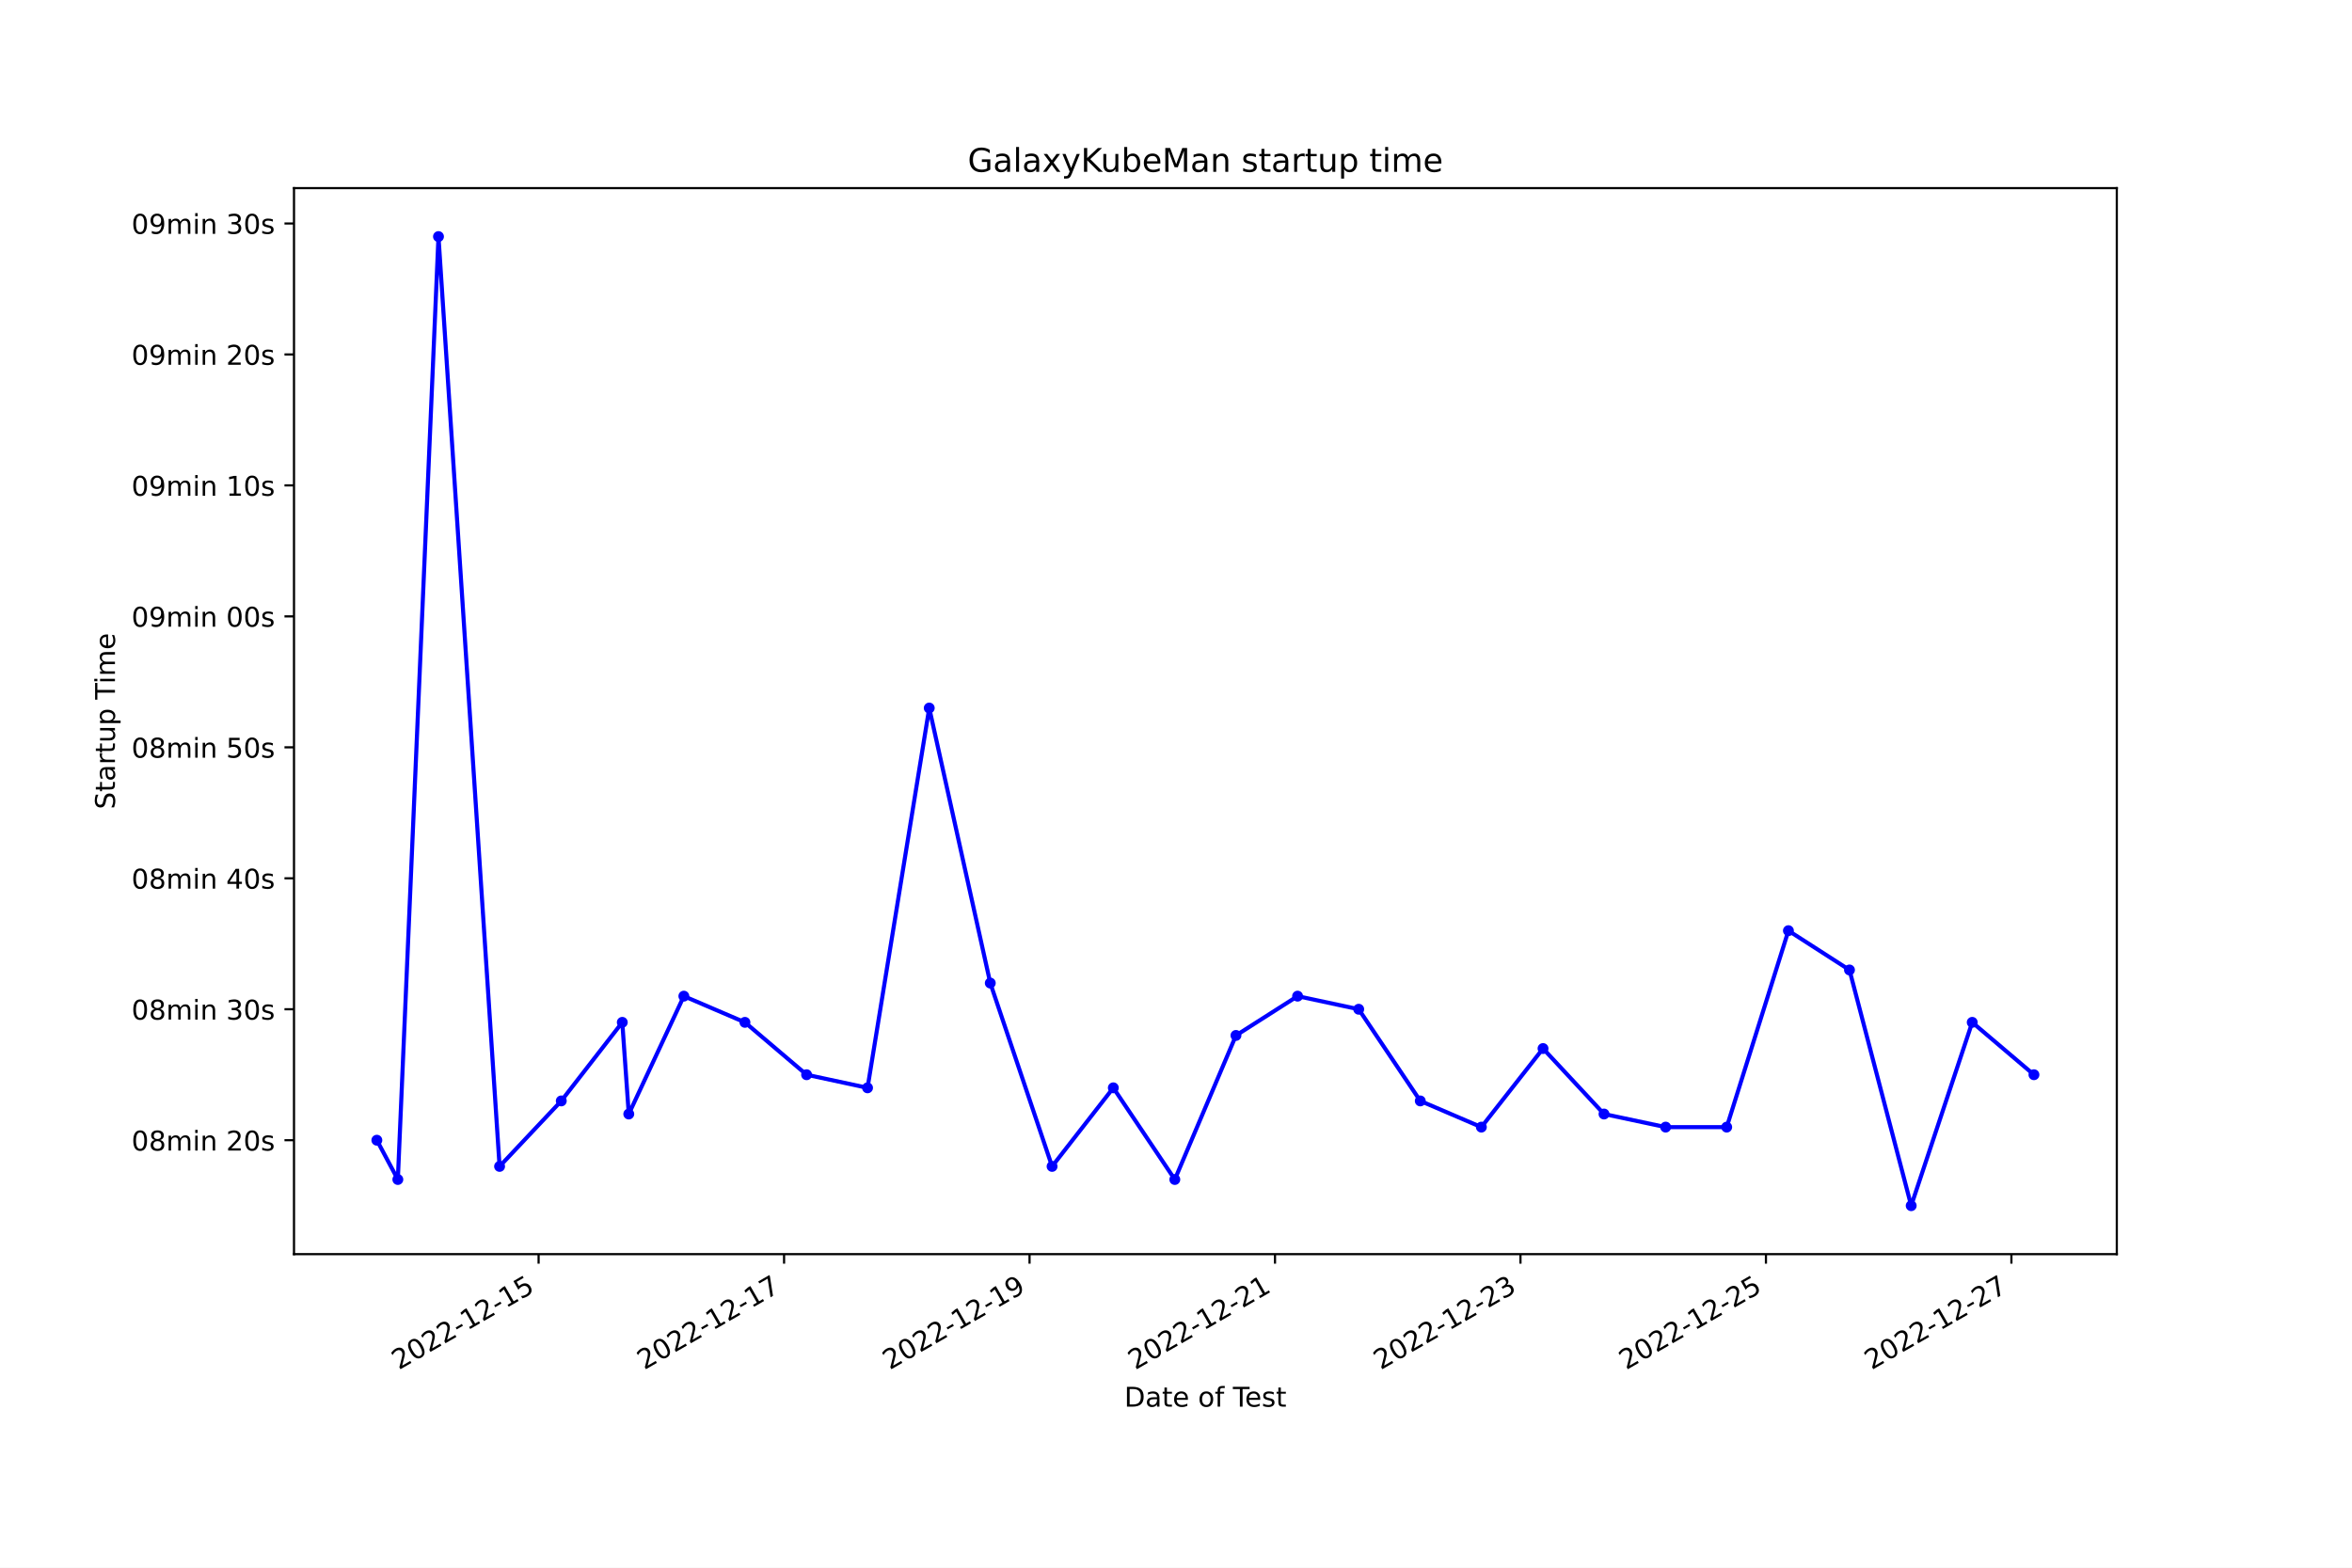
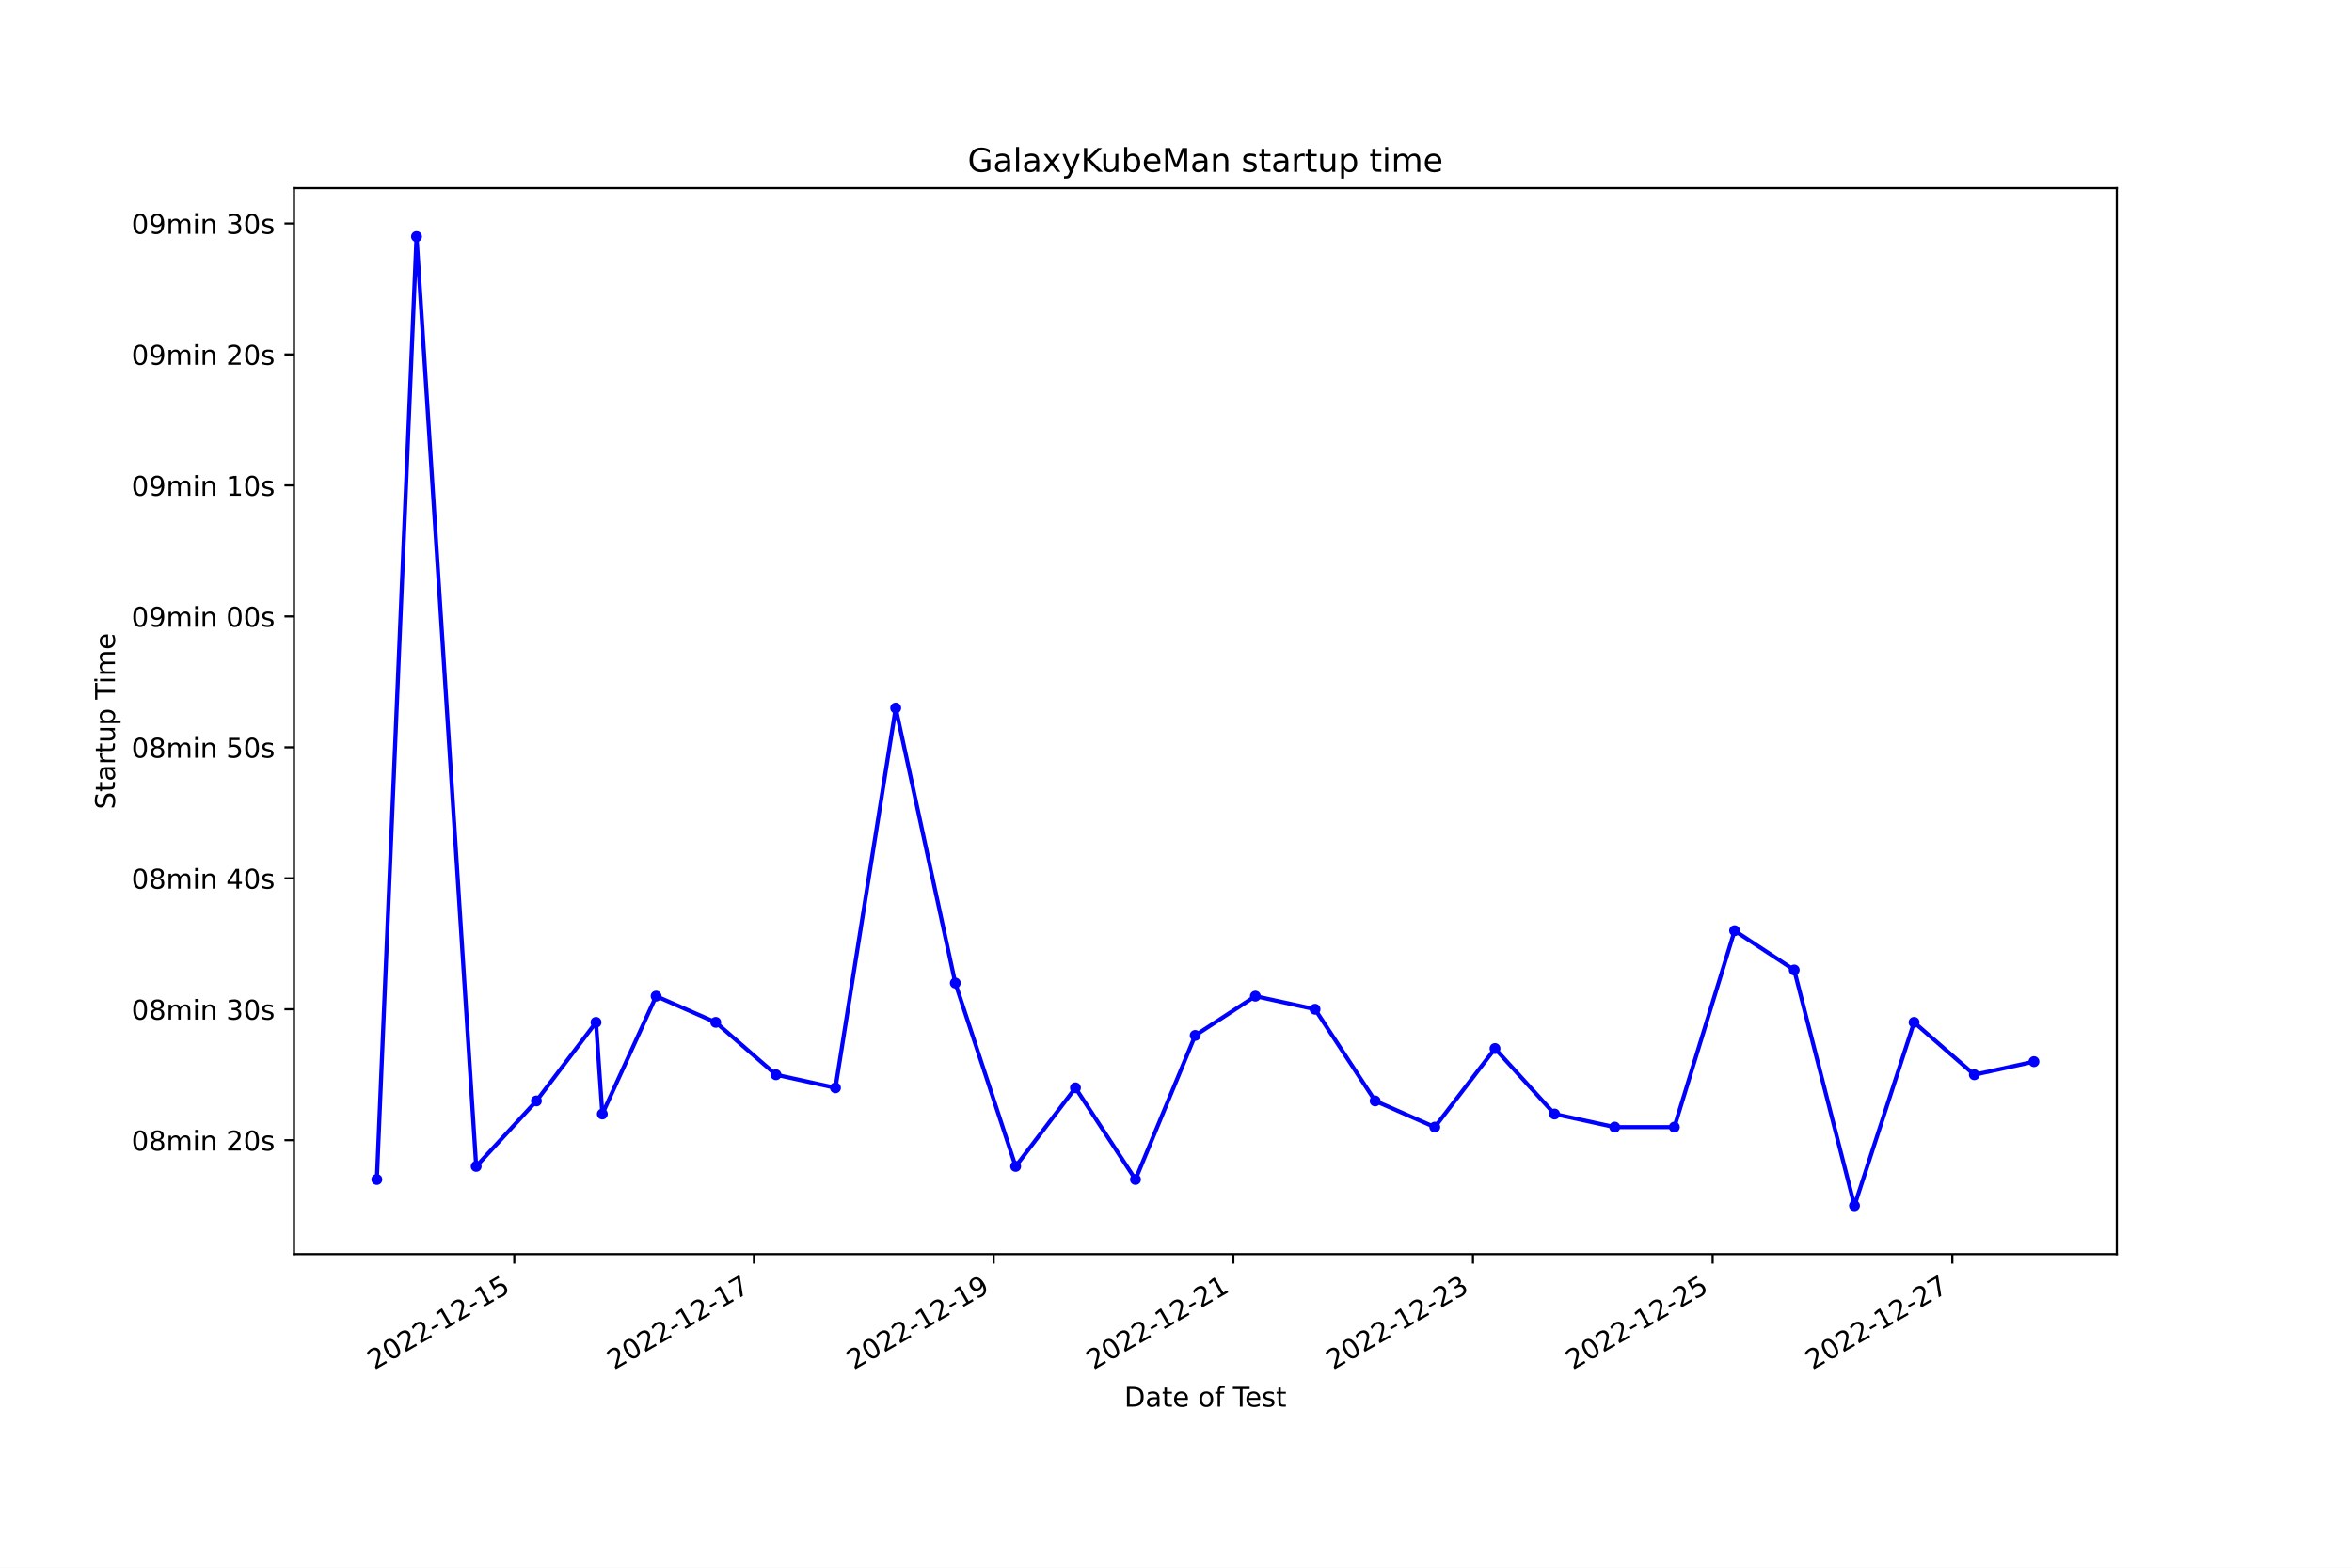
<svg xmlns="http://www.w3.org/2000/svg" xmlns:xlink="http://www.w3.org/1999/xlink" width="864pt" height="576pt" viewBox="0 0 864 576" version="1.1">
  <defs>
    <style type="text/css">*{stroke-linejoin: round; stroke-linecap: butt}</style>
  </defs>
  <g id="figure_1">
    <g id="patch_1">
      <path d="M 0 576  L 864 576  L 864 0  L 0 0  z " style="fill: #ffffff" />
    </g>
    <g id="axes_1">
      <g id="patch_2">
        <path d="M 108 460.8  L 777.6 460.8  L 777.6 69.12  L 108 69.12  z " style="fill: #ffffff" />
      </g>
      <g id="matplotlib.axis_1">
        <g id="xtick_1">
          <g id="line2d_1">
            <defs>
-               <path id="mf5652b4e31" d="M 0 0  L 0 3.5  " style="stroke: #000000; stroke-width: 0.8" />
+               <path id="m941ecc8017" d="M 0 0  L 0 3.5  " style="stroke: #000000; stroke-width: 0.8" />
            </defs>
            <g>
-               <use xlink:href="#mf5652b4e31" x="197.855" y="460.8" style="stroke: #000000; stroke-width: 0.8" />
+               <use xlink:href="#m941ecc8017" x="188.923" y="460.8" style="stroke: #000000; stroke-width: 0.8" />
            </g>
          </g>
          <g id="text_1">
-             <g transform="translate(146.4853 503.4383) rotate(-30) scale(0.1 -0.1)">
+             <g transform="translate(137.5535 503.4383) rotate(-30) scale(0.1 -0.1)">
              <defs>
                <path id="DejaVuSans-32" d="M 1228 531  L 3431 531  L 3431 0  L 469 0  L 469 531  Q 828 903 1448 1529  Q 2069 2156 2228 2338  Q 2531 2678 2651 2914  Q 2772 3150 2772 3378  Q 2772 3750 2511 3984  Q 2250 4219 1831 4219  Q 1534 4219 1204 4116  Q 875 4013 500 3803  L 500 4441  Q 881 4594 1212 4672  Q 1544 4750 1819 4750  Q 2544 4750 2975 4387  Q 3406 4025 3406 3419  Q 3406 3131 3298 2873  Q 3191 2616 2906 2266  Q 2828 2175 2409 1742  Q 1991 1309 1228 531  z " transform="scale(0.015625)" />
                <path id="DejaVuSans-30" d="M 2034 4250  Q 1547 4250 1301 3770  Q 1056 3291 1056 2328  Q 1056 1369 1301 889  Q 1547 409 2034 409  Q 2525 409 2770 889  Q 3016 1369 3016 2328  Q 3016 3291 2770 3770  Q 2525 4250 2034 4250  z M 2034 4750  Q 2819 4750 3233 4129  Q 3647 3509 3647 2328  Q 3647 1150 3233 529  Q 2819 -91 2034 -91  Q 1250 -91 836 529  Q 422 1150 422 2328  Q 422 3509 836 4129  Q 1250 4750 2034 4750  z " transform="scale(0.015625)" />
                <path id="DejaVuSans-2d" d="M 313 2009  L 1997 2009  L 1997 1497  L 313 1497  L 313 2009  z " transform="scale(0.015625)" />
                <path id="DejaVuSans-31" d="M 794 531  L 1825 531  L 1825 4091  L 703 3866  L 703 4441  L 1819 4666  L 2450 4666  L 2450 531  L 3481 531  L 3481 0  L 794 0  L 794 531  z " transform="scale(0.015625)" />
                <path id="DejaVuSans-35" d="M 691 4666  L 3169 4666  L 3169 4134  L 1269 4134  L 1269 2991  Q 1406 3038 1543 3061  Q 1681 3084 1819 3084  Q 2600 3084 3056 2656  Q 3513 2228 3513 1497  Q 3513 744 3044 326  Q 2575 -91 1722 -91  Q 1428 -91 1123 -41  Q 819 9 494 109  L 494 744  Q 775 591 1075 516  Q 1375 441 1709 441  Q 2250 441 2565 725  Q 2881 1009 2881 1497  Q 2881 1984 2565 2268  Q 2250 2553 1709 2553  Q 1456 2553 1204 2497  Q 953 2441 691 2322  L 691 4666  z " transform="scale(0.015625)" />
              </defs>
              <use xlink:href="#DejaVuSans-32" />
              <use xlink:href="#DejaVuSans-30" x="63.623" />
              <use xlink:href="#DejaVuSans-32" x="127.246" />
              <use xlink:href="#DejaVuSans-32" x="190.869" />
              <use xlink:href="#DejaVuSans-2d" x="254.492" />
              <use xlink:href="#DejaVuSans-31" x="290.576" />
              <use xlink:href="#DejaVuSans-32" x="354.199" />
              <use xlink:href="#DejaVuSans-2d" x="417.822" />
              <use xlink:href="#DejaVuSans-31" x="453.906" />
              <use xlink:href="#DejaVuSans-35" x="517.529" />
            </g>
          </g>
        </g>
        <g id="xtick_2">
          <g id="line2d_2">
            <g>
-               <use xlink:href="#mf5652b4e31" x="288.027" y="460.8" style="stroke: #000000; stroke-width: 0.8" />
+               <use xlink:href="#m941ecc8017" x="276.966" y="460.8" style="stroke: #000000; stroke-width: 0.8" />
            </g>
          </g>
          <g id="text_2">
-             <g transform="translate(236.6571 503.4383) rotate(-30) scale(0.1 -0.1)">
+             <g transform="translate(225.5964 503.4383) rotate(-30) scale(0.1 -0.1)">
              <defs>
                <path id="DejaVuSans-37" d="M 525 4666  L 3525 4666  L 3525 4397  L 1831 0  L 1172 0  L 2766 4134  L 525 4134  L 525 4666  z " transform="scale(0.015625)" />
              </defs>
              <use xlink:href="#DejaVuSans-32" />
              <use xlink:href="#DejaVuSans-30" x="63.623" />
              <use xlink:href="#DejaVuSans-32" x="127.246" />
              <use xlink:href="#DejaVuSans-32" x="190.869" />
              <use xlink:href="#DejaVuSans-2d" x="254.492" />
              <use xlink:href="#DejaVuSans-31" x="290.576" />
              <use xlink:href="#DejaVuSans-32" x="354.199" />
              <use xlink:href="#DejaVuSans-2d" x="417.822" />
              <use xlink:href="#DejaVuSans-31" x="453.906" />
              <use xlink:href="#DejaVuSans-37" x="517.529" />
            </g>
          </g>
        </g>
        <g id="xtick_3">
          <g id="line2d_3">
            <g>
-               <use xlink:href="#mf5652b4e31" x="378.198" y="460.8" style="stroke: #000000; stroke-width: 0.8" />
+               <use xlink:href="#m941ecc8017" x="365.009" y="460.8" style="stroke: #000000; stroke-width: 0.8" />
            </g>
          </g>
          <g id="text_3">
-             <g transform="translate(326.8288 503.4383) rotate(-30) scale(0.1 -0.1)">
+             <g transform="translate(313.6392 503.4383) rotate(-30) scale(0.1 -0.1)">
              <defs>
                <path id="DejaVuSans-39" d="M 703 97  L 703 672  Q 941 559 1184 500  Q 1428 441 1663 441  Q 2288 441 2617 861  Q 2947 1281 2994 2138  Q 2813 1869 2534 1725  Q 2256 1581 1919 1581  Q 1219 1581 811 2004  Q 403 2428 403 3163  Q 403 3881 828 4315  Q 1253 4750 1959 4750  Q 2769 4750 3195 4129  Q 3622 3509 3622 2328  Q 3622 1225 3098 567  Q 2575 -91 1691 -91  Q 1453 -91 1209 -44  Q 966 3 703 97  z M 1959 2075  Q 2384 2075 2632 2365  Q 2881 2656 2881 3163  Q 2881 3666 2632 3958  Q 2384 4250 1959 4250  Q 1534 4250 1286 3958  Q 1038 3666 1038 3163  Q 1038 2656 1286 2365  Q 1534 2075 1959 2075  z " transform="scale(0.015625)" />
              </defs>
              <use xlink:href="#DejaVuSans-32" />
              <use xlink:href="#DejaVuSans-30" x="63.623" />
              <use xlink:href="#DejaVuSans-32" x="127.246" />
              <use xlink:href="#DejaVuSans-32" x="190.869" />
              <use xlink:href="#DejaVuSans-2d" x="254.492" />
              <use xlink:href="#DejaVuSans-31" x="290.576" />
              <use xlink:href="#DejaVuSans-32" x="354.199" />
              <use xlink:href="#DejaVuSans-2d" x="417.822" />
              <use xlink:href="#DejaVuSans-31" x="453.906" />
              <use xlink:href="#DejaVuSans-39" x="517.529" />
            </g>
          </g>
        </g>
        <g id="xtick_4">
          <g id="line2d_4">
            <g>
-               <use xlink:href="#mf5652b4e31" x="468.37" y="460.8" style="stroke: #000000; stroke-width: 0.8" />
+               <use xlink:href="#m941ecc8017" x="453.052" y="460.8" style="stroke: #000000; stroke-width: 0.8" />
            </g>
          </g>
          <g id="text_4">
-             <g transform="translate(417.0006 503.4383) rotate(-30) scale(0.1 -0.1)">
+             <g transform="translate(401.6821 503.4383) rotate(-30) scale(0.1 -0.1)">
              <use xlink:href="#DejaVuSans-32" />
              <use xlink:href="#DejaVuSans-30" x="63.623" />
              <use xlink:href="#DejaVuSans-32" x="127.246" />
              <use xlink:href="#DejaVuSans-32" x="190.869" />
              <use xlink:href="#DejaVuSans-2d" x="254.492" />
              <use xlink:href="#DejaVuSans-31" x="290.576" />
              <use xlink:href="#DejaVuSans-32" x="354.199" />
              <use xlink:href="#DejaVuSans-2d" x="417.822" />
              <use xlink:href="#DejaVuSans-32" x="453.906" />
              <use xlink:href="#DejaVuSans-31" x="517.529" />
            </g>
          </g>
        </g>
        <g id="xtick_5">
          <g id="line2d_5">
            <g>
-               <use xlink:href="#mf5652b4e31" x="558.542" y="460.8" style="stroke: #000000; stroke-width: 0.8" />
+               <use xlink:href="#m941ecc8017" x="541.094" y="460.8" style="stroke: #000000; stroke-width: 0.8" />
            </g>
          </g>
          <g id="text_5">
-             <g transform="translate(507.1724 503.4383) rotate(-30) scale(0.1 -0.1)">
+             <g transform="translate(489.725 503.4383) rotate(-30) scale(0.1 -0.1)">
              <defs>
                <path id="DejaVuSans-33" d="M 2597 2516  Q 3050 2419 3304 2112  Q 3559 1806 3559 1356  Q 3559 666 3084 287  Q 2609 -91 1734 -91  Q 1441 -91 1130 -33  Q 819 25 488 141  L 488 750  Q 750 597 1062 519  Q 1375 441 1716 441  Q 2309 441 2620 675  Q 2931 909 2931 1356  Q 2931 1769 2642 2001  Q 2353 2234 1838 2234  L 1294 2234  L 1294 2753  L 1863 2753  Q 2328 2753 2575 2939  Q 2822 3125 2822 3475  Q 2822 3834 2567 4026  Q 2313 4219 1838 4219  Q 1578 4219 1281 4162  Q 984 4106 628 3988  L 628 4550  Q 988 4650 1302 4700  Q 1616 4750 1894 4750  Q 2613 4750 3031 4423  Q 3450 4097 3450 3541  Q 3450 3153 3228 2886  Q 3006 2619 2597 2516  z " transform="scale(0.015625)" />
              </defs>
              <use xlink:href="#DejaVuSans-32" />
              <use xlink:href="#DejaVuSans-30" x="63.623" />
              <use xlink:href="#DejaVuSans-32" x="127.246" />
              <use xlink:href="#DejaVuSans-32" x="190.869" />
              <use xlink:href="#DejaVuSans-2d" x="254.492" />
              <use xlink:href="#DejaVuSans-31" x="290.576" />
              <use xlink:href="#DejaVuSans-32" x="354.199" />
              <use xlink:href="#DejaVuSans-2d" x="417.822" />
              <use xlink:href="#DejaVuSans-32" x="453.906" />
              <use xlink:href="#DejaVuSans-33" x="517.529" />
            </g>
          </g>
        </g>
        <g id="xtick_6">
          <g id="line2d_6">
            <g>
-               <use xlink:href="#mf5652b4e31" x="648.714" y="460.8" style="stroke: #000000; stroke-width: 0.8" />
+               <use xlink:href="#m941ecc8017" x="629.137" y="460.8" style="stroke: #000000; stroke-width: 0.8" />
            </g>
          </g>
          <g id="text_6">
-             <g transform="translate(597.3441 503.4383) rotate(-30) scale(0.1 -0.1)">
+             <g transform="translate(577.7678 503.4383) rotate(-30) scale(0.1 -0.1)">
              <use xlink:href="#DejaVuSans-32" />
              <use xlink:href="#DejaVuSans-30" x="63.623" />
              <use xlink:href="#DejaVuSans-32" x="127.246" />
              <use xlink:href="#DejaVuSans-32" x="190.869" />
              <use xlink:href="#DejaVuSans-2d" x="254.492" />
              <use xlink:href="#DejaVuSans-31" x="290.576" />
              <use xlink:href="#DejaVuSans-32" x="354.199" />
              <use xlink:href="#DejaVuSans-2d" x="417.822" />
              <use xlink:href="#DejaVuSans-32" x="453.906" />
              <use xlink:href="#DejaVuSans-35" x="517.529" />
            </g>
          </g>
        </g>
        <g id="xtick_7">
          <g id="line2d_7">
            <g>
-               <use xlink:href="#mf5652b4e31" x="738.885" y="460.8" style="stroke: #000000; stroke-width: 0.8" />
+               <use xlink:href="#m941ecc8017" x="717.18" y="460.8" style="stroke: #000000; stroke-width: 0.8" />
            </g>
          </g>
          <g id="text_7">
-             <g transform="translate(687.5159 503.4383) rotate(-30) scale(0.1 -0.1)">
+             <g transform="translate(665.8107 503.4383) rotate(-30) scale(0.1 -0.1)">
              <use xlink:href="#DejaVuSans-32" />
              <use xlink:href="#DejaVuSans-30" x="63.623" />
              <use xlink:href="#DejaVuSans-32" x="127.246" />
              <use xlink:href="#DejaVuSans-32" x="190.869" />
              <use xlink:href="#DejaVuSans-2d" x="254.492" />
              <use xlink:href="#DejaVuSans-31" x="290.576" />
              <use xlink:href="#DejaVuSans-32" x="354.199" />
              <use xlink:href="#DejaVuSans-2d" x="417.822" />
              <use xlink:href="#DejaVuSans-32" x="453.906" />
              <use xlink:href="#DejaVuSans-37" x="517.529" />
            </g>
          </g>
        </g>
        <g id="text_8">
          <g transform="translate(413.0063 516.8378) scale(0.1 -0.1)">
            <defs>
              <path id="DejaVuSans-44" d="M 1259 4147  L 1259 519  L 2022 519  Q 2988 519 3436 956  Q 3884 1394 3884 2338  Q 3884 3275 3436 3711  Q 2988 4147 2022 4147  L 1259 4147  z M 628 4666  L 1925 4666  Q 3281 4666 3915 4102  Q 4550 3538 4550 2338  Q 4550 1131 3912 565  Q 3275 0 1925 0  L 628 0  L 628 4666  z " transform="scale(0.015625)" />
              <path id="DejaVuSans-61" d="M 2194 1759  Q 1497 1759 1228 1600  Q 959 1441 959 1056  Q 959 750 1161 570  Q 1363 391 1709 391  Q 2188 391 2477 730  Q 2766 1069 2766 1631  L 2766 1759  L 2194 1759  z M 3341 1997  L 3341 0  L 2766 0  L 2766 531  Q 2569 213 2275 61  Q 1981 -91 1556 -91  Q 1019 -91 701 211  Q 384 513 384 1019  Q 384 1609 779 1909  Q 1175 2209 1959 2209  L 2766 2209  L 2766 2266  Q 2766 2663 2505 2880  Q 2244 3097 1772 3097  Q 1472 3097 1187 3025  Q 903 2953 641 2809  L 641 3341  Q 956 3463 1253 3523  Q 1550 3584 1831 3584  Q 2591 3584 2966 3190  Q 3341 2797 3341 1997  z " transform="scale(0.015625)" />
              <path id="DejaVuSans-74" d="M 1172 4494  L 1172 3500  L 2356 3500  L 2356 3053  L 1172 3053  L 1172 1153  Q 1172 725 1289 603  Q 1406 481 1766 481  L 2356 481  L 2356 0  L 1766 0  Q 1100 0 847 248  Q 594 497 594 1153  L 594 3053  L 172 3053  L 172 3500  L 594 3500  L 594 4494  L 1172 4494  z " transform="scale(0.015625)" />
              <path id="DejaVuSans-65" d="M 3597 1894  L 3597 1613  L 953 1613  Q 991 1019 1311 708  Q 1631 397 2203 397  Q 2534 397 2845 478  Q 3156 559 3463 722  L 3463 178  Q 3153 47 2828 -22  Q 2503 -91 2169 -91  Q 1331 -91 842 396  Q 353 884 353 1716  Q 353 2575 817 3079  Q 1281 3584 2069 3584  Q 2775 3584 3186 3129  Q 3597 2675 3597 1894  z M 3022 2063  Q 3016 2534 2758 2815  Q 2500 3097 2075 3097  Q 1594 3097 1305 2825  Q 1016 2553 972 2059  L 3022 2063  z " transform="scale(0.015625)" />
              <path id="DejaVuSans-20" transform="scale(0.015625)" />
              <path id="DejaVuSans-6f" d="M 1959 3097  Q 1497 3097 1228 2736  Q 959 2375 959 1747  Q 959 1119 1226 758  Q 1494 397 1959 397  Q 2419 397 2687 759  Q 2956 1122 2956 1747  Q 2956 2369 2687 2733  Q 2419 3097 1959 3097  z M 1959 3584  Q 2709 3584 3137 3096  Q 3566 2609 3566 1747  Q 3566 888 3137 398  Q 2709 -91 1959 -91  Q 1206 -91 779 398  Q 353 888 353 1747  Q 353 2609 779 3096  Q 1206 3584 1959 3584  z " transform="scale(0.015625)" />
              <path id="DejaVuSans-66" d="M 2375 4863  L 2375 4384  L 1825 4384  Q 1516 4384 1395 4259  Q 1275 4134 1275 3809  L 1275 3500  L 2222 3500  L 2222 3053  L 1275 3053  L 1275 0  L 697 0  L 697 3053  L 147 3053  L 147 3500  L 697 3500  L 697 3744  Q 697 4328 969 4595  Q 1241 4863 1831 4863  L 2375 4863  z " transform="scale(0.015625)" />
              <path id="DejaVuSans-54" d="M -19 4666  L 3928 4666  L 3928 4134  L 2272 4134  L 2272 0  L 1638 0  L 1638 4134  L -19 4134  L -19 4666  z " transform="scale(0.015625)" />
              <path id="DejaVuSans-73" d="M 2834 3397  L 2834 2853  Q 2591 2978 2328 3040  Q 2066 3103 1784 3103  Q 1356 3103 1142 2972  Q 928 2841 928 2578  Q 928 2378 1081 2264  Q 1234 2150 1697 2047  L 1894 2003  Q 2506 1872 2764 1633  Q 3022 1394 3022 966  Q 3022 478 2636 193  Q 2250 -91 1575 -91  Q 1294 -91 989 -36  Q 684 19 347 128  L 347 722  Q 666 556 975 473  Q 1284 391 1588 391  Q 1994 391 2212 530  Q 2431 669 2431 922  Q 2431 1156 2273 1281  Q 2116 1406 1581 1522  L 1381 1569  Q 847 1681 609 1914  Q 372 2147 372 2553  Q 372 3047 722 3315  Q 1072 3584 1716 3584  Q 2034 3584 2315 3537  Q 2597 3491 2834 3397  z " transform="scale(0.015625)" />
            </defs>
            <use xlink:href="#DejaVuSans-44" />
            <use xlink:href="#DejaVuSans-61" x="77.002" />
            <use xlink:href="#DejaVuSans-74" x="138.281" />
            <use xlink:href="#DejaVuSans-65" x="177.49" />
            <use xlink:href="#DejaVuSans-20" x="239.014" />
            <use xlink:href="#DejaVuSans-6f" x="270.801" />
            <use xlink:href="#DejaVuSans-66" x="331.982" />
            <use xlink:href="#DejaVuSans-20" x="367.188" />
            <use xlink:href="#DejaVuSans-54" x="398.975" />
            <use xlink:href="#DejaVuSans-65" x="443.059" />
            <use xlink:href="#DejaVuSans-73" x="504.582" />
            <use xlink:href="#DejaVuSans-74" x="556.682" />
          </g>
        </g>
      </g>
      <g id="matplotlib.axis_2">
        <g id="ytick_1">
          <g id="line2d_8">
            <defs>
-               <path id="m678c2ecdf5" d="M 0 0  L -3.5 0  " style="stroke: #000000; stroke-width: 0.8" />
+               <path id="m76fa7f3f4e" d="M 0 0  L -3.5 0  " style="stroke: #000000; stroke-width: 0.8" />
            </defs>
            <g>
-               <use xlink:href="#m678c2ecdf5" x="108" y="418.937" style="stroke: #000000; stroke-width: 0.8" />
+               <use xlink:href="#m76fa7f3f4e" x="108" y="418.937" style="stroke: #000000; stroke-width: 0.8" />
            </g>
          </g>
          <g id="text_9">
            <g transform="translate(48.30625 422.7366) scale(0.1 -0.1)">
              <defs>
                <path id="DejaVuSans-38" d="M 2034 2216  Q 1584 2216 1326 1975  Q 1069 1734 1069 1313  Q 1069 891 1326 650  Q 1584 409 2034 409  Q 2484 409 2743 651  Q 3003 894 3003 1313  Q 3003 1734 2745 1975  Q 2488 2216 2034 2216  z M 1403 2484  Q 997 2584 770 2862  Q 544 3141 544 3541  Q 544 4100 942 4425  Q 1341 4750 2034 4750  Q 2731 4750 3128 4425  Q 3525 4100 3525 3541  Q 3525 3141 3298 2862  Q 3072 2584 2669 2484  Q 3125 2378 3379 2068  Q 3634 1759 3634 1313  Q 3634 634 3220 271  Q 2806 -91 2034 -91  Q 1263 -91 848 271  Q 434 634 434 1313  Q 434 1759 690 2068  Q 947 2378 1403 2484  z M 1172 3481  Q 1172 3119 1398 2916  Q 1625 2713 2034 2713  Q 2441 2713 2670 2916  Q 2900 3119 2900 3481  Q 2900 3844 2670 4047  Q 2441 4250 2034 4250  Q 1625 4250 1398 4047  Q 1172 3844 1172 3481  z " transform="scale(0.015625)" />
                <path id="DejaVuSans-6d" d="M 3328 2828  Q 3544 3216 3844 3400  Q 4144 3584 4550 3584  Q 5097 3584 5394 3201  Q 5691 2819 5691 2113  L 5691 0  L 5113 0  L 5113 2094  Q 5113 2597 4934 2840  Q 4756 3084 4391 3084  Q 3944 3084 3684 2787  Q 3425 2491 3425 1978  L 3425 0  L 2847 0  L 2847 2094  Q 2847 2600 2669 2842  Q 2491 3084 2119 3084  Q 1678 3084 1418 2786  Q 1159 2488 1159 1978  L 1159 0  L 581 0  L 581 3500  L 1159 3500  L 1159 2956  Q 1356 3278 1631 3431  Q 1906 3584 2284 3584  Q 2666 3584 2933 3390  Q 3200 3197 3328 2828  z " transform="scale(0.015625)" />
                <path id="DejaVuSans-69" d="M 603 3500  L 1178 3500  L 1178 0  L 603 0  L 603 3500  z M 603 4863  L 1178 4863  L 1178 4134  L 603 4134  L 603 4863  z " transform="scale(0.015625)" />
                <path id="DejaVuSans-6e" d="M 3513 2113  L 3513 0  L 2938 0  L 2938 2094  Q 2938 2591 2744 2837  Q 2550 3084 2163 3084  Q 1697 3084 1428 2787  Q 1159 2491 1159 1978  L 1159 0  L 581 0  L 581 3500  L 1159 3500  L 1159 2956  Q 1366 3272 1645 3428  Q 1925 3584 2291 3584  Q 2894 3584 3203 3211  Q 3513 2838 3513 2113  z " transform="scale(0.015625)" />
              </defs>
              <use xlink:href="#DejaVuSans-30" />
              <use xlink:href="#DejaVuSans-38" x="63.623" />
              <use xlink:href="#DejaVuSans-6d" x="127.246" />
              <use xlink:href="#DejaVuSans-69" x="224.658" />
              <use xlink:href="#DejaVuSans-6e" x="252.441" />
              <use xlink:href="#DejaVuSans-20" x="315.82" />
              <use xlink:href="#DejaVuSans-32" x="347.607" />
              <use xlink:href="#DejaVuSans-30" x="411.23" />
              <use xlink:href="#DejaVuSans-73" x="474.854" />
            </g>
          </g>
        </g>
        <g id="ytick_2">
          <g id="line2d_9">
            <g>
-               <use xlink:href="#m678c2ecdf5" x="108" y="370.819" style="stroke: #000000; stroke-width: 0.8" />
+               <use xlink:href="#m76fa7f3f4e" x="108" y="370.819" style="stroke: #000000; stroke-width: 0.8" />
            </g>
          </g>
          <g id="text_10">
            <g transform="translate(48.30625 374.6187) scale(0.1 -0.1)">
              <use xlink:href="#DejaVuSans-30" />
              <use xlink:href="#DejaVuSans-38" x="63.623" />
              <use xlink:href="#DejaVuSans-6d" x="127.246" />
              <use xlink:href="#DejaVuSans-69" x="224.658" />
              <use xlink:href="#DejaVuSans-6e" x="252.441" />
              <use xlink:href="#DejaVuSans-20" x="315.82" />
              <use xlink:href="#DejaVuSans-33" x="347.607" />
              <use xlink:href="#DejaVuSans-30" x="411.23" />
              <use xlink:href="#DejaVuSans-73" x="474.854" />
            </g>
          </g>
        </g>
        <g id="ytick_3">
          <g id="line2d_10">
            <g>
-               <use xlink:href="#m678c2ecdf5" x="108" y="322.702" style="stroke: #000000; stroke-width: 0.8" />
+               <use xlink:href="#m76fa7f3f4e" x="108" y="322.702" style="stroke: #000000; stroke-width: 0.8" />
            </g>
          </g>
          <g id="text_11">
            <g transform="translate(48.30625 326.5007) scale(0.1 -0.1)">
              <defs>
                <path id="DejaVuSans-34" d="M 2419 4116  L 825 1625  L 2419 1625  L 2419 4116  z M 2253 4666  L 3047 4666  L 3047 1625  L 3713 1625  L 3713 1100  L 3047 1100  L 3047 0  L 2419 0  L 2419 1100  L 313 1100  L 313 1709  L 2253 4666  z " transform="scale(0.015625)" />
              </defs>
              <use xlink:href="#DejaVuSans-30" />
              <use xlink:href="#DejaVuSans-38" x="63.623" />
              <use xlink:href="#DejaVuSans-6d" x="127.246" />
              <use xlink:href="#DejaVuSans-69" x="224.658" />
              <use xlink:href="#DejaVuSans-6e" x="252.441" />
              <use xlink:href="#DejaVuSans-20" x="315.82" />
              <use xlink:href="#DejaVuSans-34" x="347.607" />
              <use xlink:href="#DejaVuSans-30" x="411.23" />
              <use xlink:href="#DejaVuSans-73" x="474.854" />
            </g>
          </g>
        </g>
        <g id="ytick_4">
          <g id="line2d_11">
            <g>
-               <use xlink:href="#m678c2ecdf5" x="108" y="274.584" style="stroke: #000000; stroke-width: 0.8" />
+               <use xlink:href="#m76fa7f3f4e" x="108" y="274.584" style="stroke: #000000; stroke-width: 0.8" />
            </g>
          </g>
          <g id="text_12">
            <g transform="translate(48.30625 278.3828) scale(0.1 -0.1)">
              <use xlink:href="#DejaVuSans-30" />
              <use xlink:href="#DejaVuSans-38" x="63.623" />
              <use xlink:href="#DejaVuSans-6d" x="127.246" />
              <use xlink:href="#DejaVuSans-69" x="224.658" />
              <use xlink:href="#DejaVuSans-6e" x="252.441" />
              <use xlink:href="#DejaVuSans-20" x="315.82" />
              <use xlink:href="#DejaVuSans-35" x="347.607" />
              <use xlink:href="#DejaVuSans-30" x="411.23" />
              <use xlink:href="#DejaVuSans-73" x="474.854" />
            </g>
          </g>
        </g>
        <g id="ytick_5">
          <g id="line2d_12">
            <g>
-               <use xlink:href="#m678c2ecdf5" x="108" y="226.466" style="stroke: #000000; stroke-width: 0.8" />
+               <use xlink:href="#m76fa7f3f4e" x="108" y="226.466" style="stroke: #000000; stroke-width: 0.8" />
            </g>
          </g>
          <g id="text_13">
            <g transform="translate(48.30625 230.2649) scale(0.1 -0.1)">
              <use xlink:href="#DejaVuSans-30" />
              <use xlink:href="#DejaVuSans-39" x="63.623" />
              <use xlink:href="#DejaVuSans-6d" x="127.246" />
              <use xlink:href="#DejaVuSans-69" x="224.658" />
              <use xlink:href="#DejaVuSans-6e" x="252.441" />
              <use xlink:href="#DejaVuSans-20" x="315.82" />
              <use xlink:href="#DejaVuSans-30" x="347.607" />
              <use xlink:href="#DejaVuSans-30" x="411.23" />
              <use xlink:href="#DejaVuSans-73" x="474.854" />
            </g>
          </g>
        </g>
        <g id="ytick_6">
          <g id="line2d_13">
            <g>
-               <use xlink:href="#m678c2ecdf5" x="108" y="178.348" style="stroke: #000000; stroke-width: 0.8" />
+               <use xlink:href="#m76fa7f3f4e" x="108" y="178.348" style="stroke: #000000; stroke-width: 0.8" />
            </g>
          </g>
          <g id="text_14">
            <g transform="translate(48.30625 182.1469) scale(0.1 -0.1)">
              <use xlink:href="#DejaVuSans-30" />
              <use xlink:href="#DejaVuSans-39" x="63.623" />
              <use xlink:href="#DejaVuSans-6d" x="127.246" />
              <use xlink:href="#DejaVuSans-69" x="224.658" />
              <use xlink:href="#DejaVuSans-6e" x="252.441" />
              <use xlink:href="#DejaVuSans-20" x="315.82" />
              <use xlink:href="#DejaVuSans-31" x="347.607" />
              <use xlink:href="#DejaVuSans-30" x="411.23" />
              <use xlink:href="#DejaVuSans-73" x="474.854" />
            </g>
          </g>
        </g>
        <g id="ytick_7">
          <g id="line2d_14">
            <g>
-               <use xlink:href="#m678c2ecdf5" x="108" y="130.23" style="stroke: #000000; stroke-width: 0.8" />
+               <use xlink:href="#m76fa7f3f4e" x="108" y="130.23" style="stroke: #000000; stroke-width: 0.8" />
            </g>
          </g>
          <g id="text_15">
            <g transform="translate(48.30625 134.029) scale(0.1 -0.1)">
              <use xlink:href="#DejaVuSans-30" />
              <use xlink:href="#DejaVuSans-39" x="63.623" />
              <use xlink:href="#DejaVuSans-6d" x="127.246" />
              <use xlink:href="#DejaVuSans-69" x="224.658" />
              <use xlink:href="#DejaVuSans-6e" x="252.441" />
              <use xlink:href="#DejaVuSans-20" x="315.82" />
              <use xlink:href="#DejaVuSans-32" x="347.607" />
              <use xlink:href="#DejaVuSans-30" x="411.23" />
              <use xlink:href="#DejaVuSans-73" x="474.854" />
            </g>
          </g>
        </g>
        <g id="ytick_8">
          <g id="line2d_15">
            <g>
-               <use xlink:href="#m678c2ecdf5" x="108" y="82.112" style="stroke: #000000; stroke-width: 0.8" />
+               <use xlink:href="#m76fa7f3f4e" x="108" y="82.112" style="stroke: #000000; stroke-width: 0.8" />
            </g>
          </g>
          <g id="text_16">
            <g transform="translate(48.30625 85.91106) scale(0.1 -0.1)">
              <use xlink:href="#DejaVuSans-30" />
              <use xlink:href="#DejaVuSans-39" x="63.623" />
              <use xlink:href="#DejaVuSans-6d" x="127.246" />
              <use xlink:href="#DejaVuSans-69" x="224.658" />
              <use xlink:href="#DejaVuSans-6e" x="252.441" />
              <use xlink:href="#DejaVuSans-20" x="315.82" />
              <use xlink:href="#DejaVuSans-33" x="347.607" />
              <use xlink:href="#DejaVuSans-30" x="411.23" />
              <use xlink:href="#DejaVuSans-73" x="474.854" />
            </g>
          </g>
        </g>
        <g id="text_17">
          <g transform="translate(42.22656 297.3397) rotate(-90) scale(0.1 -0.1)">
            <defs>
              <path id="DejaVuSans-53" d="M 3425 4513  L 3425 3897  Q 3066 4069 2747 4153  Q 2428 4238 2131 4238  Q 1616 4238 1336 4038  Q 1056 3838 1056 3469  Q 1056 3159 1242 3001  Q 1428 2844 1947 2747  L 2328 2669  Q 3034 2534 3370 2195  Q 3706 1856 3706 1288  Q 3706 609 3251 259  Q 2797 -91 1919 -91  Q 1588 -91 1214 -16  Q 841 59 441 206  L 441 856  Q 825 641 1194 531  Q 1563 422 1919 422  Q 2459 422 2753 634  Q 3047 847 3047 1241  Q 3047 1584 2836 1778  Q 2625 1972 2144 2069  L 1759 2144  Q 1053 2284 737 2584  Q 422 2884 422 3419  Q 422 4038 858 4394  Q 1294 4750 2059 4750  Q 2388 4750 2728 4690  Q 3069 4631 3425 4513  z " transform="scale(0.015625)" />
              <path id="DejaVuSans-72" d="M 2631 2963  Q 2534 3019 2420 3045  Q 2306 3072 2169 3072  Q 1681 3072 1420 2755  Q 1159 2438 1159 1844  L 1159 0  L 581 0  L 581 3500  L 1159 3500  L 1159 2956  Q 1341 3275 1631 3429  Q 1922 3584 2338 3584  Q 2397 3584 2469 3576  Q 2541 3569 2628 3553  L 2631 2963  z " transform="scale(0.015625)" />
              <path id="DejaVuSans-75" d="M 544 1381  L 544 3500  L 1119 3500  L 1119 1403  Q 1119 906 1312 657  Q 1506 409 1894 409  Q 2359 409 2629 706  Q 2900 1003 2900 1516  L 2900 3500  L 3475 3500  L 3475 0  L 2900 0  L 2900 538  Q 2691 219 2414 64  Q 2138 -91 1772 -91  Q 1169 -91 856 284  Q 544 659 544 1381  z M 1991 3584  L 1991 3584  z " transform="scale(0.015625)" />
              <path id="DejaVuSans-70" d="M 1159 525  L 1159 -1331  L 581 -1331  L 581 3500  L 1159 3500  L 1159 2969  Q 1341 3281 1617 3432  Q 1894 3584 2278 3584  Q 2916 3584 3314 3078  Q 3713 2572 3713 1747  Q 3713 922 3314 415  Q 2916 -91 2278 -91  Q 1894 -91 1617 61  Q 1341 213 1159 525  z M 3116 1747  Q 3116 2381 2855 2742  Q 2594 3103 2138 3103  Q 1681 3103 1420 2742  Q 1159 2381 1159 1747  Q 1159 1113 1420 752  Q 1681 391 2138 391  Q 2594 391 2855 752  Q 3116 1113 3116 1747  z " transform="scale(0.015625)" />
            </defs>
            <use xlink:href="#DejaVuSans-53" />
            <use xlink:href="#DejaVuSans-74" x="63.477" />
            <use xlink:href="#DejaVuSans-61" x="102.686" />
            <use xlink:href="#DejaVuSans-72" x="163.965" />
            <use xlink:href="#DejaVuSans-74" x="205.078" />
            <use xlink:href="#DejaVuSans-75" x="244.287" />
            <use xlink:href="#DejaVuSans-70" x="307.666" />
            <use xlink:href="#DejaVuSans-20" x="371.143" />
            <use xlink:href="#DejaVuSans-54" x="402.93" />
            <use xlink:href="#DejaVuSans-69" x="460.889" />
            <use xlink:href="#DejaVuSans-6d" x="488.672" />
            <use xlink:href="#DejaVuSans-65" x="586.084" />
          </g>
        </g>
      </g>
      <g id="line2d_16">
-         <path d="M 747.164 394.878  L 724.493 375.631  L 702.073 442.996  L 679.399 356.384  L 656.97 341.949  L 634.3 414.126  L 611.876 414.126  L 589.231 409.314  L 566.828 385.255  L 544.172 414.126  L 521.737 404.502  L 499.118 370.819  L 476.666 366.008  L 454.028 380.443  L 431.565 433.373  L 408.976 399.69  L 386.48 428.561  L 363.777 361.196  L 341.355 260.148  L 318.689 399.69  L 296.306 394.878  L 273.652 375.631  L 251.211 366.008  L 230.979 409.314  L 228.596 375.631  L 206.182 404.502  L 183.519 428.561  L 161.075 86.924  L 146.147 433.373  L 138.436 418.937  " clip-path="url(#pbba20db979)" style="fill: none; stroke: #0000ff; stroke-width: 1.5; stroke-linecap: square" />
+         <path d="M 747.164 390.067  L 725.263 394.878  L 703.128 375.631  L 681.237 442.996  L 659.098 356.384  L 637.199 341.949  L 615.064 414.126  L 593.17 414.126  L 571.059 409.314  L 549.185 385.255  L 527.064 414.126  L 505.159 404.502  L 483.074 370.819  L 461.151 366.008  L 439.048 380.443  L 417.115 433.373  L 395.059 399.69  L 373.095 428.561  L 350.928 361.196  L 329.035 260.148  L 306.904 399.69  L 285.05 394.878  L 262.93 375.631  L 241.019 366.008  L 221.265 409.314  L 218.939 375.631  L 197.053 404.502  L 174.926 428.561  L 153.011 86.924  L 138.436 433.373  " clip-path="url(#pf959486b12)" style="fill: none; stroke: #0000ff; stroke-width: 1.5; stroke-linecap: square" />
        <defs>
-           <path id="m84479f8511" d="M 0 1.5  C 0.398 1.5 0.779 1.342 1.061 1.061  C 1.342 0.779 1.5 0.398 1.5 0  C 1.5 -0.398 1.342 -0.779 1.061 -1.061  C 0.779 -1.342 0.398 -1.5 0 -1.5  C -0.398 -1.5 -0.779 -1.342 -1.061 -1.061  C -1.342 -0.779 -1.5 -0.398 -1.5 0  C -1.5 0.398 -1.342 0.779 -1.061 1.061  C -0.779 1.342 -0.398 1.5 0 1.5  z " style="stroke: #0000ff" />
+           <path id="m407f058eab" d="M 0 1.5  C 0.398 1.5 0.779 1.342 1.061 1.061  C 1.342 0.779 1.5 0.398 1.5 0  C 1.5 -0.398 1.342 -0.779 1.061 -1.061  C 0.779 -1.342 0.398 -1.5 0 -1.5  C -0.398 -1.5 -0.779 -1.342 -1.061 -1.061  C -1.342 -0.779 -1.5 -0.398 -1.5 0  C -1.5 0.398 -1.342 0.779 -1.061 1.061  C -0.779 1.342 -0.398 1.5 0 1.5  z " style="stroke: #0000ff" />
        </defs>
-         <g clip-path="url(#pbba20db979)">
-           <use xlink:href="#m84479f8511" x="747.164" y="394.878" style="fill: #0000ff; stroke: #0000ff" />
-           <use xlink:href="#m84479f8511" x="724.493" y="375.631" style="fill: #0000ff; stroke: #0000ff" />
-           <use xlink:href="#m84479f8511" x="702.073" y="442.996" style="fill: #0000ff; stroke: #0000ff" />
-           <use xlink:href="#m84479f8511" x="679.399" y="356.384" style="fill: #0000ff; stroke: #0000ff" />
-           <use xlink:href="#m84479f8511" x="656.97" y="341.949" style="fill: #0000ff; stroke: #0000ff" />
-           <use xlink:href="#m84479f8511" x="634.3" y="414.126" style="fill: #0000ff; stroke: #0000ff" />
-           <use xlink:href="#m84479f8511" x="611.876" y="414.126" style="fill: #0000ff; stroke: #0000ff" />
-           <use xlink:href="#m84479f8511" x="589.231" y="409.314" style="fill: #0000ff; stroke: #0000ff" />
-           <use xlink:href="#m84479f8511" x="566.828" y="385.255" style="fill: #0000ff; stroke: #0000ff" />
-           <use xlink:href="#m84479f8511" x="544.172" y="414.126" style="fill: #0000ff; stroke: #0000ff" />
-           <use xlink:href="#m84479f8511" x="521.737" y="404.502" style="fill: #0000ff; stroke: #0000ff" />
-           <use xlink:href="#m84479f8511" x="499.118" y="370.819" style="fill: #0000ff; stroke: #0000ff" />
-           <use xlink:href="#m84479f8511" x="476.666" y="366.008" style="fill: #0000ff; stroke: #0000ff" />
-           <use xlink:href="#m84479f8511" x="454.028" y="380.443" style="fill: #0000ff; stroke: #0000ff" />
-           <use xlink:href="#m84479f8511" x="431.565" y="433.373" style="fill: #0000ff; stroke: #0000ff" />
-           <use xlink:href="#m84479f8511" x="408.976" y="399.69" style="fill: #0000ff; stroke: #0000ff" />
-           <use xlink:href="#m84479f8511" x="386.48" y="428.561" style="fill: #0000ff; stroke: #0000ff" />
-           <use xlink:href="#m84479f8511" x="363.777" y="361.196" style="fill: #0000ff; stroke: #0000ff" />
-           <use xlink:href="#m84479f8511" x="341.355" y="260.148" style="fill: #0000ff; stroke: #0000ff" />
-           <use xlink:href="#m84479f8511" x="318.689" y="399.69" style="fill: #0000ff; stroke: #0000ff" />
-           <use xlink:href="#m84479f8511" x="296.306" y="394.878" style="fill: #0000ff; stroke: #0000ff" />
-           <use xlink:href="#m84479f8511" x="273.652" y="375.631" style="fill: #0000ff; stroke: #0000ff" />
-           <use xlink:href="#m84479f8511" x="251.211" y="366.008" style="fill: #0000ff; stroke: #0000ff" />
-           <use xlink:href="#m84479f8511" x="230.979" y="409.314" style="fill: #0000ff; stroke: #0000ff" />
-           <use xlink:href="#m84479f8511" x="228.596" y="375.631" style="fill: #0000ff; stroke: #0000ff" />
-           <use xlink:href="#m84479f8511" x="206.182" y="404.502" style="fill: #0000ff; stroke: #0000ff" />
-           <use xlink:href="#m84479f8511" x="183.519" y="428.561" style="fill: #0000ff; stroke: #0000ff" />
-           <use xlink:href="#m84479f8511" x="161.075" y="86.924" style="fill: #0000ff; stroke: #0000ff" />
-           <use xlink:href="#m84479f8511" x="146.147" y="433.373" style="fill: #0000ff; stroke: #0000ff" />
-           <use xlink:href="#m84479f8511" x="138.436" y="418.937" style="fill: #0000ff; stroke: #0000ff" />
+         <g clip-path="url(#pf959486b12)">
+           <use xlink:href="#m407f058eab" x="747.164" y="390.067" style="fill: #0000ff; stroke: #0000ff" />
+           <use xlink:href="#m407f058eab" x="725.263" y="394.878" style="fill: #0000ff; stroke: #0000ff" />
+           <use xlink:href="#m407f058eab" x="703.128" y="375.631" style="fill: #0000ff; stroke: #0000ff" />
+           <use xlink:href="#m407f058eab" x="681.237" y="442.996" style="fill: #0000ff; stroke: #0000ff" />
+           <use xlink:href="#m407f058eab" x="659.098" y="356.384" style="fill: #0000ff; stroke: #0000ff" />
+           <use xlink:href="#m407f058eab" x="637.199" y="341.949" style="fill: #0000ff; stroke: #0000ff" />
+           <use xlink:href="#m407f058eab" x="615.064" y="414.126" style="fill: #0000ff; stroke: #0000ff" />
+           <use xlink:href="#m407f058eab" x="593.17" y="414.126" style="fill: #0000ff; stroke: #0000ff" />
+           <use xlink:href="#m407f058eab" x="571.059" y="409.314" style="fill: #0000ff; stroke: #0000ff" />
+           <use xlink:href="#m407f058eab" x="549.185" y="385.255" style="fill: #0000ff; stroke: #0000ff" />
+           <use xlink:href="#m407f058eab" x="527.064" y="414.126" style="fill: #0000ff; stroke: #0000ff" />
+           <use xlink:href="#m407f058eab" x="505.159" y="404.502" style="fill: #0000ff; stroke: #0000ff" />
+           <use xlink:href="#m407f058eab" x="483.074" y="370.819" style="fill: #0000ff; stroke: #0000ff" />
+           <use xlink:href="#m407f058eab" x="461.151" y="366.008" style="fill: #0000ff; stroke: #0000ff" />
+           <use xlink:href="#m407f058eab" x="439.048" y="380.443" style="fill: #0000ff; stroke: #0000ff" />
+           <use xlink:href="#m407f058eab" x="417.115" y="433.373" style="fill: #0000ff; stroke: #0000ff" />
+           <use xlink:href="#m407f058eab" x="395.059" y="399.69" style="fill: #0000ff; stroke: #0000ff" />
+           <use xlink:href="#m407f058eab" x="373.095" y="428.561" style="fill: #0000ff; stroke: #0000ff" />
+           <use xlink:href="#m407f058eab" x="350.928" y="361.196" style="fill: #0000ff; stroke: #0000ff" />
+           <use xlink:href="#m407f058eab" x="329.035" y="260.148" style="fill: #0000ff; stroke: #0000ff" />
+           <use xlink:href="#m407f058eab" x="306.904" y="399.69" style="fill: #0000ff; stroke: #0000ff" />
+           <use xlink:href="#m407f058eab" x="285.05" y="394.878" style="fill: #0000ff; stroke: #0000ff" />
+           <use xlink:href="#m407f058eab" x="262.93" y="375.631" style="fill: #0000ff; stroke: #0000ff" />
+           <use xlink:href="#m407f058eab" x="241.019" y="366.008" style="fill: #0000ff; stroke: #0000ff" />
+           <use xlink:href="#m407f058eab" x="221.265" y="409.314" style="fill: #0000ff; stroke: #0000ff" />
+           <use xlink:href="#m407f058eab" x="218.939" y="375.631" style="fill: #0000ff; stroke: #0000ff" />
+           <use xlink:href="#m407f058eab" x="197.053" y="404.502" style="fill: #0000ff; stroke: #0000ff" />
+           <use xlink:href="#m407f058eab" x="174.926" y="428.561" style="fill: #0000ff; stroke: #0000ff" />
+           <use xlink:href="#m407f058eab" x="153.011" y="86.924" style="fill: #0000ff; stroke: #0000ff" />
+           <use xlink:href="#m407f058eab" x="138.436" y="433.373" style="fill: #0000ff; stroke: #0000ff" />
        </g>
      </g>
      <g id="patch_3">
        <path d="M 108 460.8  L 108 69.12  " style="fill: none; stroke: #000000; stroke-width: 0.8; stroke-linejoin: miter; stroke-linecap: square" />
      </g>
      <g id="patch_4">
        <path d="M 777.6 460.8  L 777.6 69.12  " style="fill: none; stroke: #000000; stroke-width: 0.8; stroke-linejoin: miter; stroke-linecap: square" />
      </g>
      <g id="patch_5">
        <path d="M 108 460.8  L 777.6 460.8  " style="fill: none; stroke: #000000; stroke-width: 0.8; stroke-linejoin: miter; stroke-linecap: square" />
      </g>
      <g id="patch_6">
        <path d="M 108 69.12  L 777.6 69.12  " style="fill: none; stroke: #000000; stroke-width: 0.8; stroke-linejoin: miter; stroke-linecap: square" />
      </g>
      <g id="text_18">
        <g transform="translate(355.4794 63.12) scale(0.12 -0.12)">
          <defs>
            <path id="DejaVuSans-47" d="M 3809 666  L 3809 1919  L 2778 1919  L 2778 2438  L 4434 2438  L 4434 434  Q 4069 175 3628 42  Q 3188 -91 2688 -91  Q 1594 -91 976 548  Q 359 1188 359 2328  Q 359 3472 976 4111  Q 1594 4750 2688 4750  Q 3144 4750 3555 4637  Q 3966 4525 4313 4306  L 4313 3634  Q 3963 3931 3569 4081  Q 3175 4231 2741 4231  Q 1884 4231 1454 3753  Q 1025 3275 1025 2328  Q 1025 1384 1454 906  Q 1884 428 2741 428  Q 3075 428 3337 486  Q 3600 544 3809 666  z " transform="scale(0.015625)" />
            <path id="DejaVuSans-6c" d="M 603 4863  L 1178 4863  L 1178 0  L 603 0  L 603 4863  z " transform="scale(0.015625)" />
            <path id="DejaVuSans-78" d="M 3513 3500  L 2247 1797  L 3578 0  L 2900 0  L 1881 1375  L 863 0  L 184 0  L 1544 1831  L 300 3500  L 978 3500  L 1906 2253  L 2834 3500  L 3513 3500  z " transform="scale(0.015625)" />
            <path id="DejaVuSans-79" d="M 2059 -325  Q 1816 -950 1584 -1140  Q 1353 -1331 966 -1331  L 506 -1331  L 506 -850  L 844 -850  Q 1081 -850 1212 -737  Q 1344 -625 1503 -206  L 1606 56  L 191 3500  L 800 3500  L 1894 763  L 2988 3500  L 3597 3500  L 2059 -325  z " transform="scale(0.015625)" />
            <path id="DejaVuSans-4b" d="M 628 4666  L 1259 4666  L 1259 2694  L 3353 4666  L 4166 4666  L 1850 2491  L 4331 0  L 3500 0  L 1259 2247  L 1259 0  L 628 0  L 628 4666  z " transform="scale(0.015625)" />
            <path id="DejaVuSans-62" d="M 3116 1747  Q 3116 2381 2855 2742  Q 2594 3103 2138 3103  Q 1681 3103 1420 2742  Q 1159 2381 1159 1747  Q 1159 1113 1420 752  Q 1681 391 2138 391  Q 2594 391 2855 752  Q 3116 1113 3116 1747  z M 1159 2969  Q 1341 3281 1617 3432  Q 1894 3584 2278 3584  Q 2916 3584 3314 3078  Q 3713 2572 3713 1747  Q 3713 922 3314 415  Q 2916 -91 2278 -91  Q 1894 -91 1617 61  Q 1341 213 1159 525  L 1159 0  L 581 0  L 581 4863  L 1159 4863  L 1159 2969  z " transform="scale(0.015625)" />
            <path id="DejaVuSans-4d" d="M 628 4666  L 1569 4666  L 2759 1491  L 3956 4666  L 4897 4666  L 4897 0  L 4281 0  L 4281 4097  L 3078 897  L 2444 897  L 1241 4097  L 1241 0  L 628 0  L 628 4666  z " transform="scale(0.015625)" />
          </defs>
          <use xlink:href="#DejaVuSans-47" />
          <use xlink:href="#DejaVuSans-61" x="77.49" />
          <use xlink:href="#DejaVuSans-6c" x="138.77" />
          <use xlink:href="#DejaVuSans-61" x="166.553" />
          <use xlink:href="#DejaVuSans-78" x="227.832" />
          <use xlink:href="#DejaVuSans-79" x="287.012" />
          <use xlink:href="#DejaVuSans-4b" x="346.191" />
          <use xlink:href="#DejaVuSans-75" x="406.768" />
          <use xlink:href="#DejaVuSans-62" x="470.146" />
          <use xlink:href="#DejaVuSans-65" x="533.623" />
          <use xlink:href="#DejaVuSans-4d" x="595.146" />
          <use xlink:href="#DejaVuSans-61" x="681.426" />
          <use xlink:href="#DejaVuSans-6e" x="742.705" />
          <use xlink:href="#DejaVuSans-20" x="806.084" />
          <use xlink:href="#DejaVuSans-73" x="837.871" />
          <use xlink:href="#DejaVuSans-74" x="889.971" />
          <use xlink:href="#DejaVuSans-61" x="929.18" />
          <use xlink:href="#DejaVuSans-72" x="990.459" />
          <use xlink:href="#DejaVuSans-74" x="1031.572" />
          <use xlink:href="#DejaVuSans-75" x="1070.781" />
          <use xlink:href="#DejaVuSans-70" x="1134.16" />
          <use xlink:href="#DejaVuSans-20" x="1197.637" />
          <use xlink:href="#DejaVuSans-74" x="1229.424" />
          <use xlink:href="#DejaVuSans-69" x="1268.633" />
          <use xlink:href="#DejaVuSans-6d" x="1296.416" />
          <use xlink:href="#DejaVuSans-65" x="1393.828" />
        </g>
      </g>
    </g>
  </g>
  <defs>
-     <clipPath id="pbba20db979">
+     <clipPath id="pf959486b12">
      <rect x="108" y="69.12" width="669.6" height="391.68" />
    </clipPath>
  </defs>
</svg>
